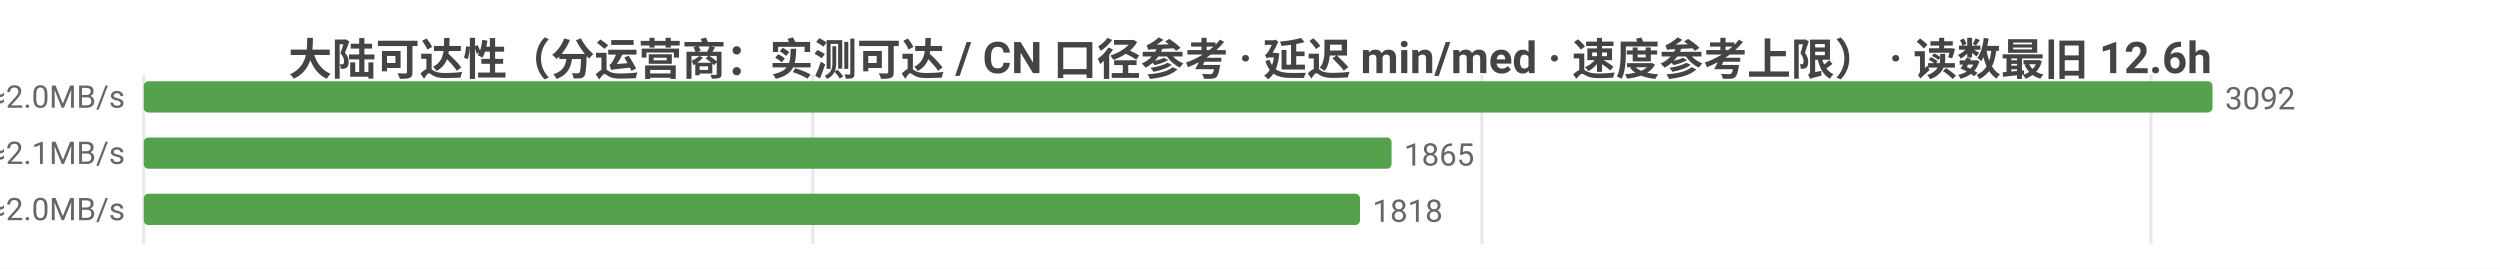
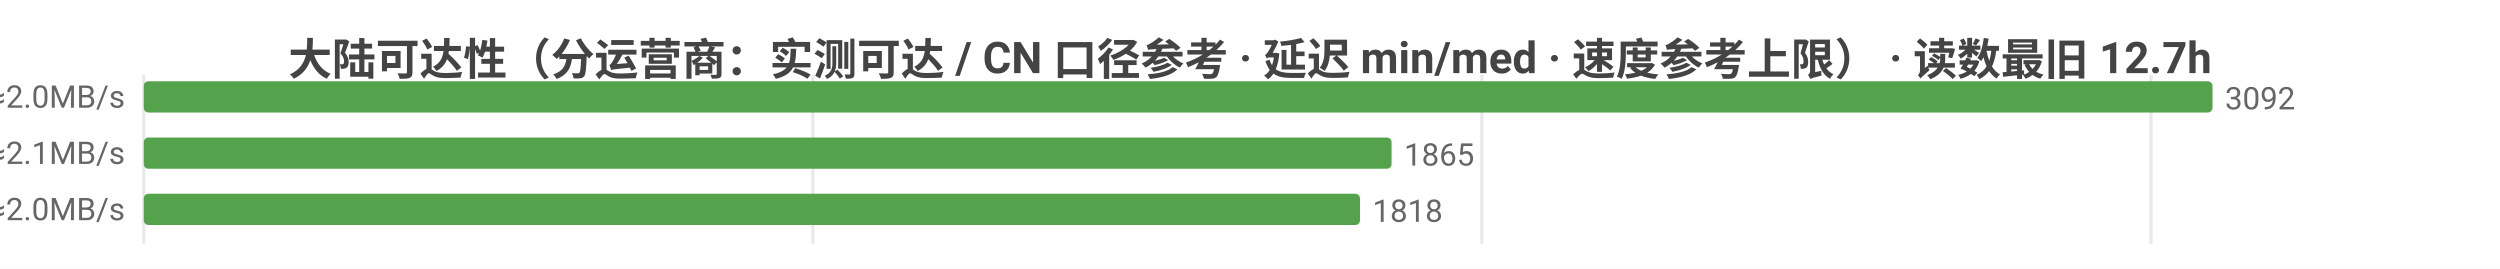
<svg xmlns="http://www.w3.org/2000/svg" width="800" height="86" viewBox="0 0 800 86">
  <rect width="800" height="86" fill="#ffffff" />
  <style>text{font-family:system-ui,-apple-system,'Segoe UI',Roboto,'PingFang SC','Microsoft YaHei','Noto Sans CJK SC',sans-serif}.g{stroke:#e8e8e8;stroke-width:1}.a{stroke:#999;stroke-width:1}.t{font-size:10px;fill:#666}.m{font-size:10px;text-anchor:middle;fill:#666}.e{font-size:10px;text-anchor:end;fill:#666}.l{font-size:11px;fill:#333}.tt{font-size:14px;font-weight:600;text-anchor:middle;fill:#444}.em{font-size:13px;text-anchor:middle;fill:#999}</style>
-   <text class="tt" x="400.0" y="24">大陆可达性（分运营商：实测可达 / CN 口径参考 · 延迟 min/med · 速度参考上限） · 读数最旧 12.6h</text>
+   <text class="tt" x="400.0" y="24">大陆可达性（分运营商：实测可达 / CN 口径参考 · 延迟 min/med · 速度参考上限） · 读数最旧 12.7h</text>
  <line class="g" x1="46" y1="24" x2="46" y2="78" />
  <line class="g" x1="260.1" y1="24" x2="260.1" y2="78" />
  <line class="g" x1="474.2" y1="24" x2="474.2" y2="78" />
  <line class="g" x1="688.3" y1="24" x2="688.3" y2="78" />
  <text class="e" x="40" y="35">中国电信  实测可达 3092/3092 · CN口径 14553  min28/med237ms  ≈2.0MB/s</text>
  <rect x="46" y="26" width="662" height="10" fill="#54a24b" rx="1.5" />
  <text class="t" x="712" y="35">3092</text>
  <text class="e" x="40" y="53">中国联通  实测可达 1865/1865 · CN口径 14553  min4/med231ms  ≈2.1MB/s</text>
  <rect x="46" y="44" width="399.3" height="10" fill="#54a24b" rx="1.5" />
  <text class="t" x="449.3" y="53">1865</text>
  <text class="e" x="40" y="71">中国移动  实测可达 1818/1818 · CN口径 14553  min18/med245ms  ≈2.0MB/s</text>
  <rect x="46" y="62" width="389.2" height="10" fill="#54a24b" rx="1.5" />
  <text class="t" x="439.2" y="71">1818</text>
</svg>
